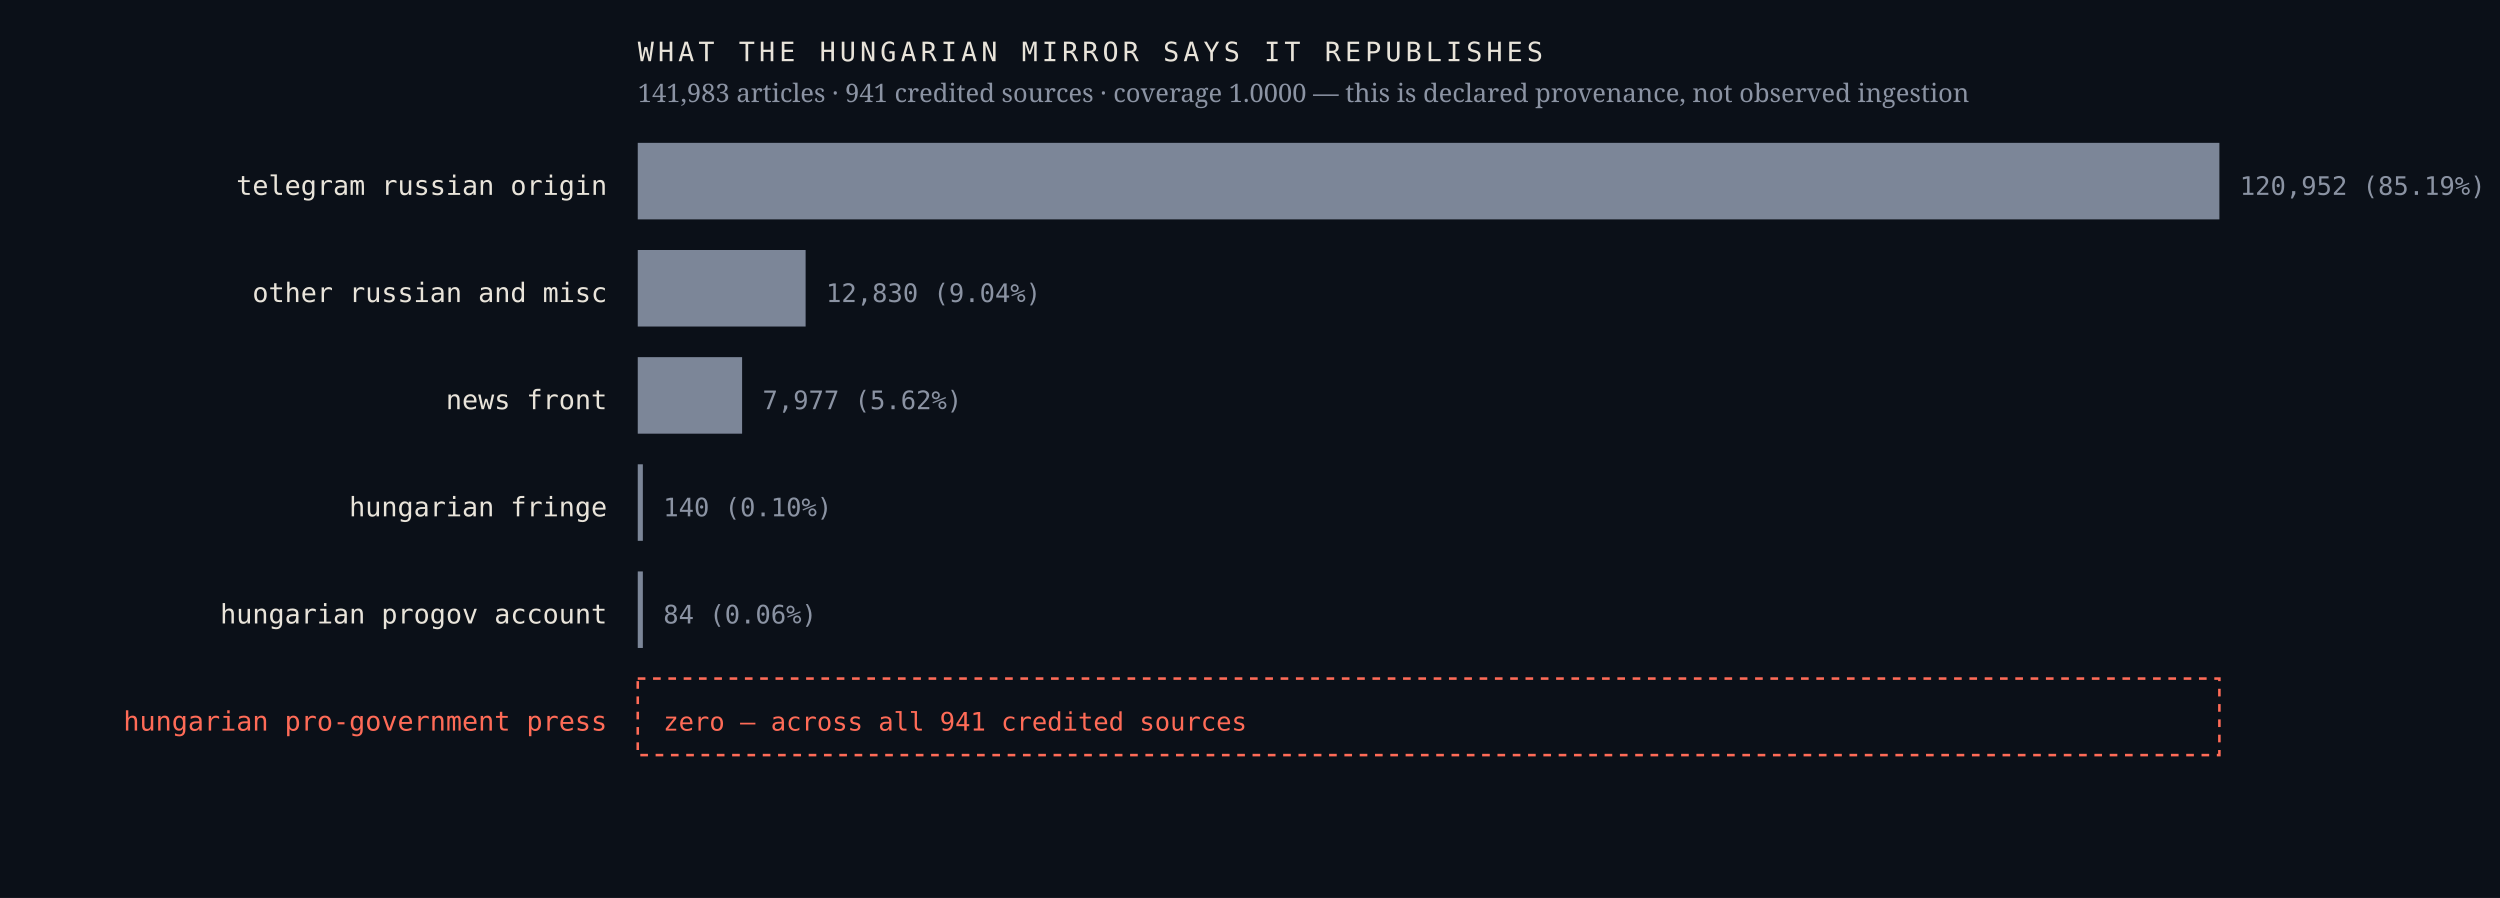
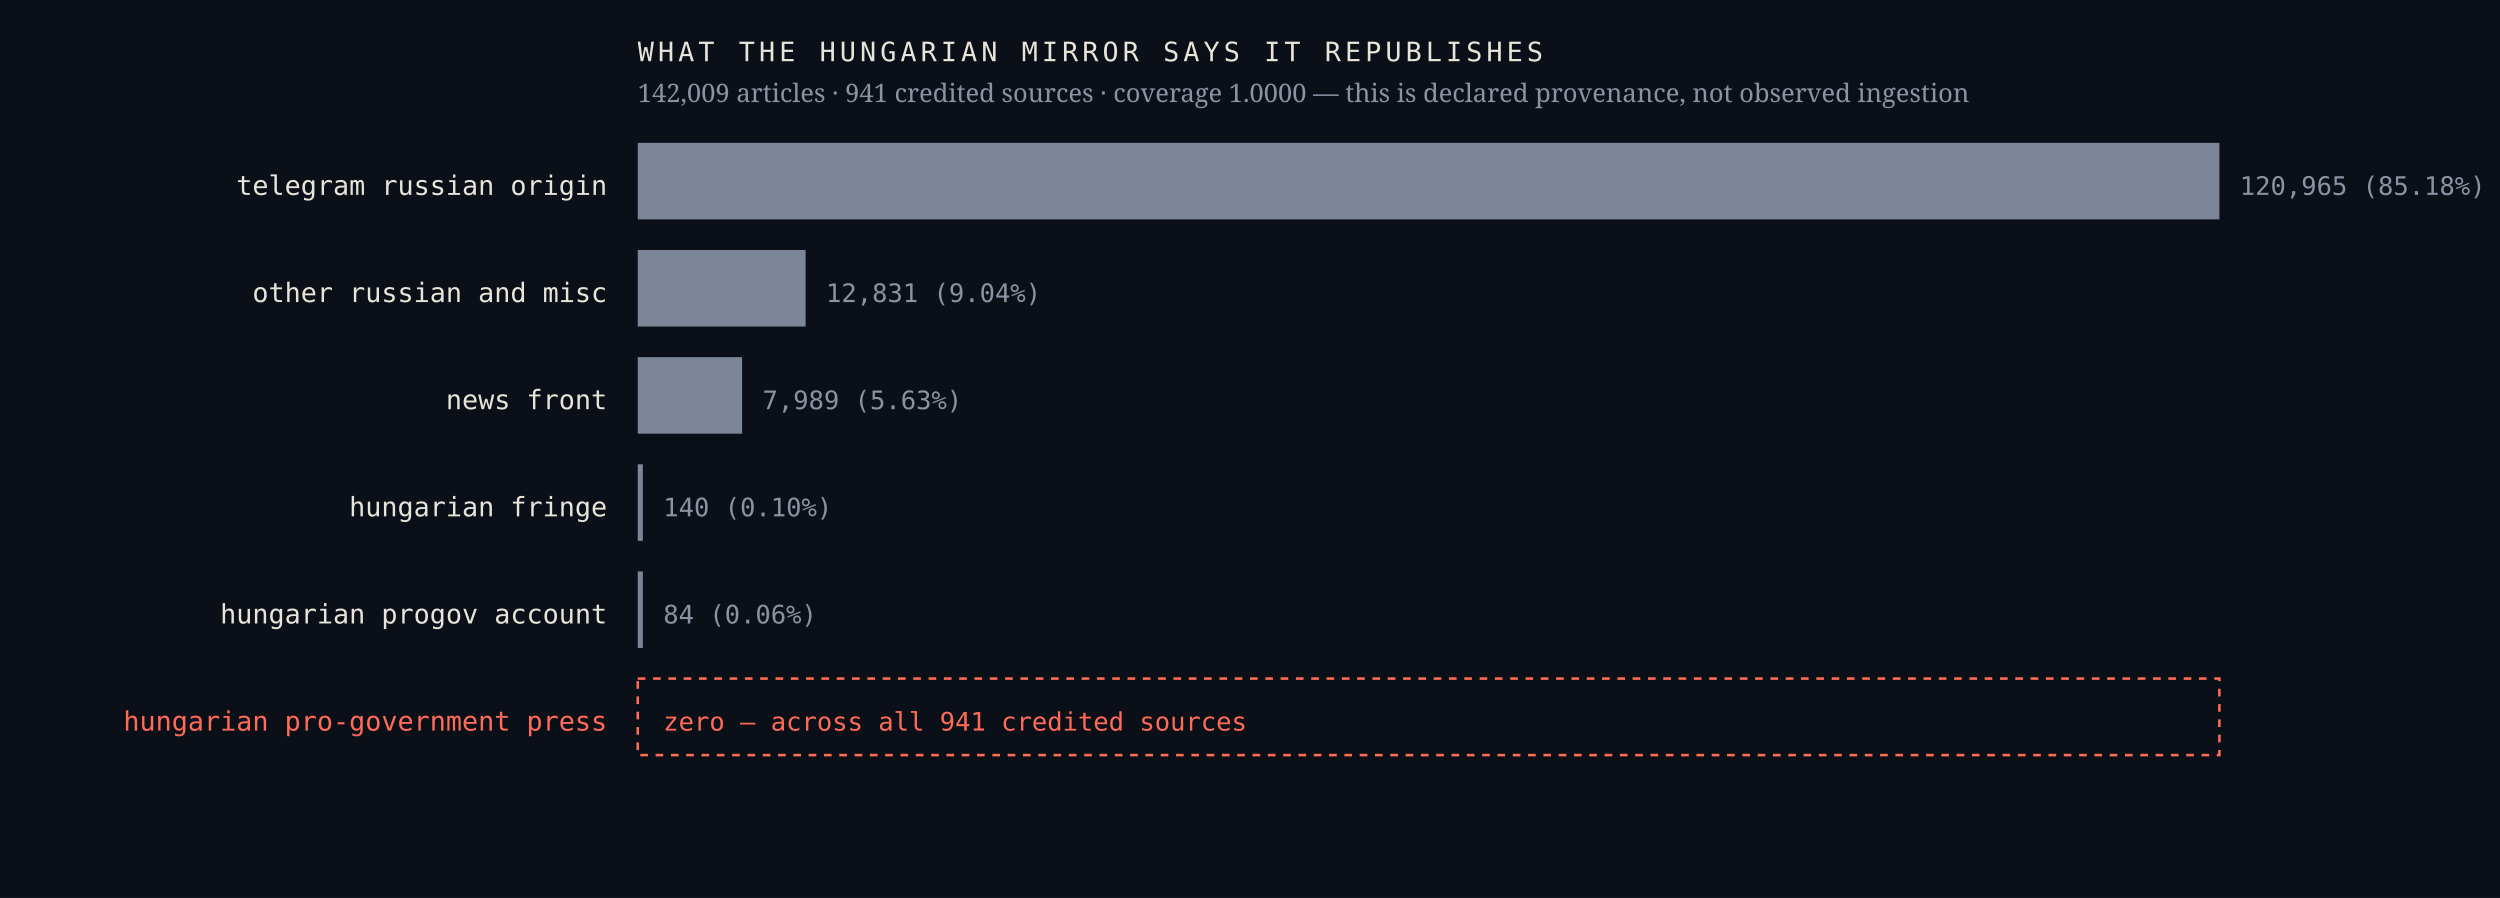
<svg xmlns="http://www.w3.org/2000/svg" viewBox="0 0 980 352" width="980" height="352" role="img" aria-label="Sources the Hungarian mirror credits, by article count, with an explicit zero row for the Hungarian pro-government press">
  <rect width="980" height="352" fill="#0b1018" />
  <text x="238.0" y="76.4" font-family="ui-monospace,'IBM Plex Mono',Menlo,monospace" font-size="10.5" font-weight="400" letter-spacing="0" fill="#e9e4da" text-anchor="end">telegram russian origin</text>
  <rect x="250" y="56" width="620.0" height="30" fill="#7c8698" />
-   <text x="878.0" y="76.4" font-family="ui-monospace,'IBM Plex Mono',Menlo,monospace" font-size="10" font-weight="400" letter-spacing="0" fill="#8b93a3" text-anchor="start">120,952  (85.19%)</text>
+   <text x="878.0" y="76.4" font-family="ui-monospace,'IBM Plex Mono',Menlo,monospace" font-size="10" font-weight="400" letter-spacing="0" fill="#8b93a3" text-anchor="start">120,965  (85.18%)</text>
  <text x="238.0" y="118.4" font-family="ui-monospace,'IBM Plex Mono',Menlo,monospace" font-size="10.5" font-weight="400" letter-spacing="0" fill="#e9e4da" text-anchor="end">other russian and misc</text>
  <rect x="250" y="98" width="65.8" height="30" fill="#7c8698" />
-   <text x="323.8" y="118.4" font-family="ui-monospace,'IBM Plex Mono',Menlo,monospace" font-size="10" font-weight="400" letter-spacing="0" fill="#8b93a3" text-anchor="start">12,830  (9.04%)</text>
+   <text x="323.8" y="118.4" font-family="ui-monospace,'IBM Plex Mono',Menlo,monospace" font-size="10" font-weight="400" letter-spacing="0" fill="#8b93a3" text-anchor="start">12,831  (9.04%)</text>
  <text x="238.0" y="160.4" font-family="ui-monospace,'IBM Plex Mono',Menlo,monospace" font-size="10.5" font-weight="400" letter-spacing="0" fill="#e9e4da" text-anchor="end">news front</text>
  <rect x="250" y="140" width="40.9" height="30" fill="#7c8698" />
-   <text x="298.9" y="160.4" font-family="ui-monospace,'IBM Plex Mono',Menlo,monospace" font-size="10" font-weight="400" letter-spacing="0" fill="#8b93a3" text-anchor="start">7,977  (5.62%)</text>
+   <text x="298.9" y="160.4" font-family="ui-monospace,'IBM Plex Mono',Menlo,monospace" font-size="10" font-weight="400" letter-spacing="0" fill="#8b93a3" text-anchor="start">7,989  (5.63%)</text>
  <text x="238.0" y="202.4" font-family="ui-monospace,'IBM Plex Mono',Menlo,monospace" font-size="10.5" font-weight="400" letter-spacing="0" fill="#e9e4da" text-anchor="end">hungarian fringe</text>
  <rect x="250" y="182" width="2.0" height="30" fill="#7c8698" />
  <text x="260.0" y="202.4" font-family="ui-monospace,'IBM Plex Mono',Menlo,monospace" font-size="10" font-weight="400" letter-spacing="0" fill="#8b93a3" text-anchor="start">140  (0.10%)</text>
  <text x="238.0" y="244.4" font-family="ui-monospace,'IBM Plex Mono',Menlo,monospace" font-size="10.5" font-weight="400" letter-spacing="0" fill="#e9e4da" text-anchor="end">hungarian progov account</text>
  <rect x="250" y="224" width="2.0" height="30" fill="#7c8698" />
  <text x="260.0" y="244.4" font-family="ui-monospace,'IBM Plex Mono',Menlo,monospace" font-size="10" font-weight="400" letter-spacing="0" fill="#8b93a3" text-anchor="start">84  (0.06%)</text>
  <text x="238.0" y="286.4" font-family="ui-monospace,'IBM Plex Mono',Menlo,monospace" font-size="10.5" font-weight="500" letter-spacing="0" fill="#ff6b57" text-anchor="end">hungarian pro-government press</text>
  <rect x="250" y="266" width="620" height="30" fill="none" stroke="#ff6b57" stroke-width="1" stroke-dasharray="3 3" />
  <text x="260.0" y="286.4" font-family="ui-monospace,'IBM Plex Mono',Menlo,monospace" font-size="10" font-weight="500" letter-spacing="0" fill="#ff6b57" text-anchor="start">zero — across all 941 credited sources</text>
  <text x="250.0" y="24.0" font-family="ui-monospace,'IBM Plex Mono',Menlo,monospace" font-size="10.5" font-weight="400" letter-spacing="1.6" fill="#e9e4da" text-anchor="start">WHAT THE HUNGARIAN MIRROR SAYS IT REPUBLISHES</text>
-   <text x="250.0" y="40.0" font-family="'Newsreader',Georgia,serif" font-size="10" font-weight="400" letter-spacing="0" fill="#8b93a3" text-anchor="start">141,983 articles · 941 credited sources · coverage 1.0000 — this is declared provenance, not observed ingestion</text>
+   <text x="250.0" y="40.0" font-family="'Newsreader',Georgia,serif" font-size="10" font-weight="400" letter-spacing="0" fill="#8b93a3" text-anchor="start">142,009 articles · 941 credited sources · coverage 1.0000 — this is declared provenance, not observed ingestion</text>
</svg>
